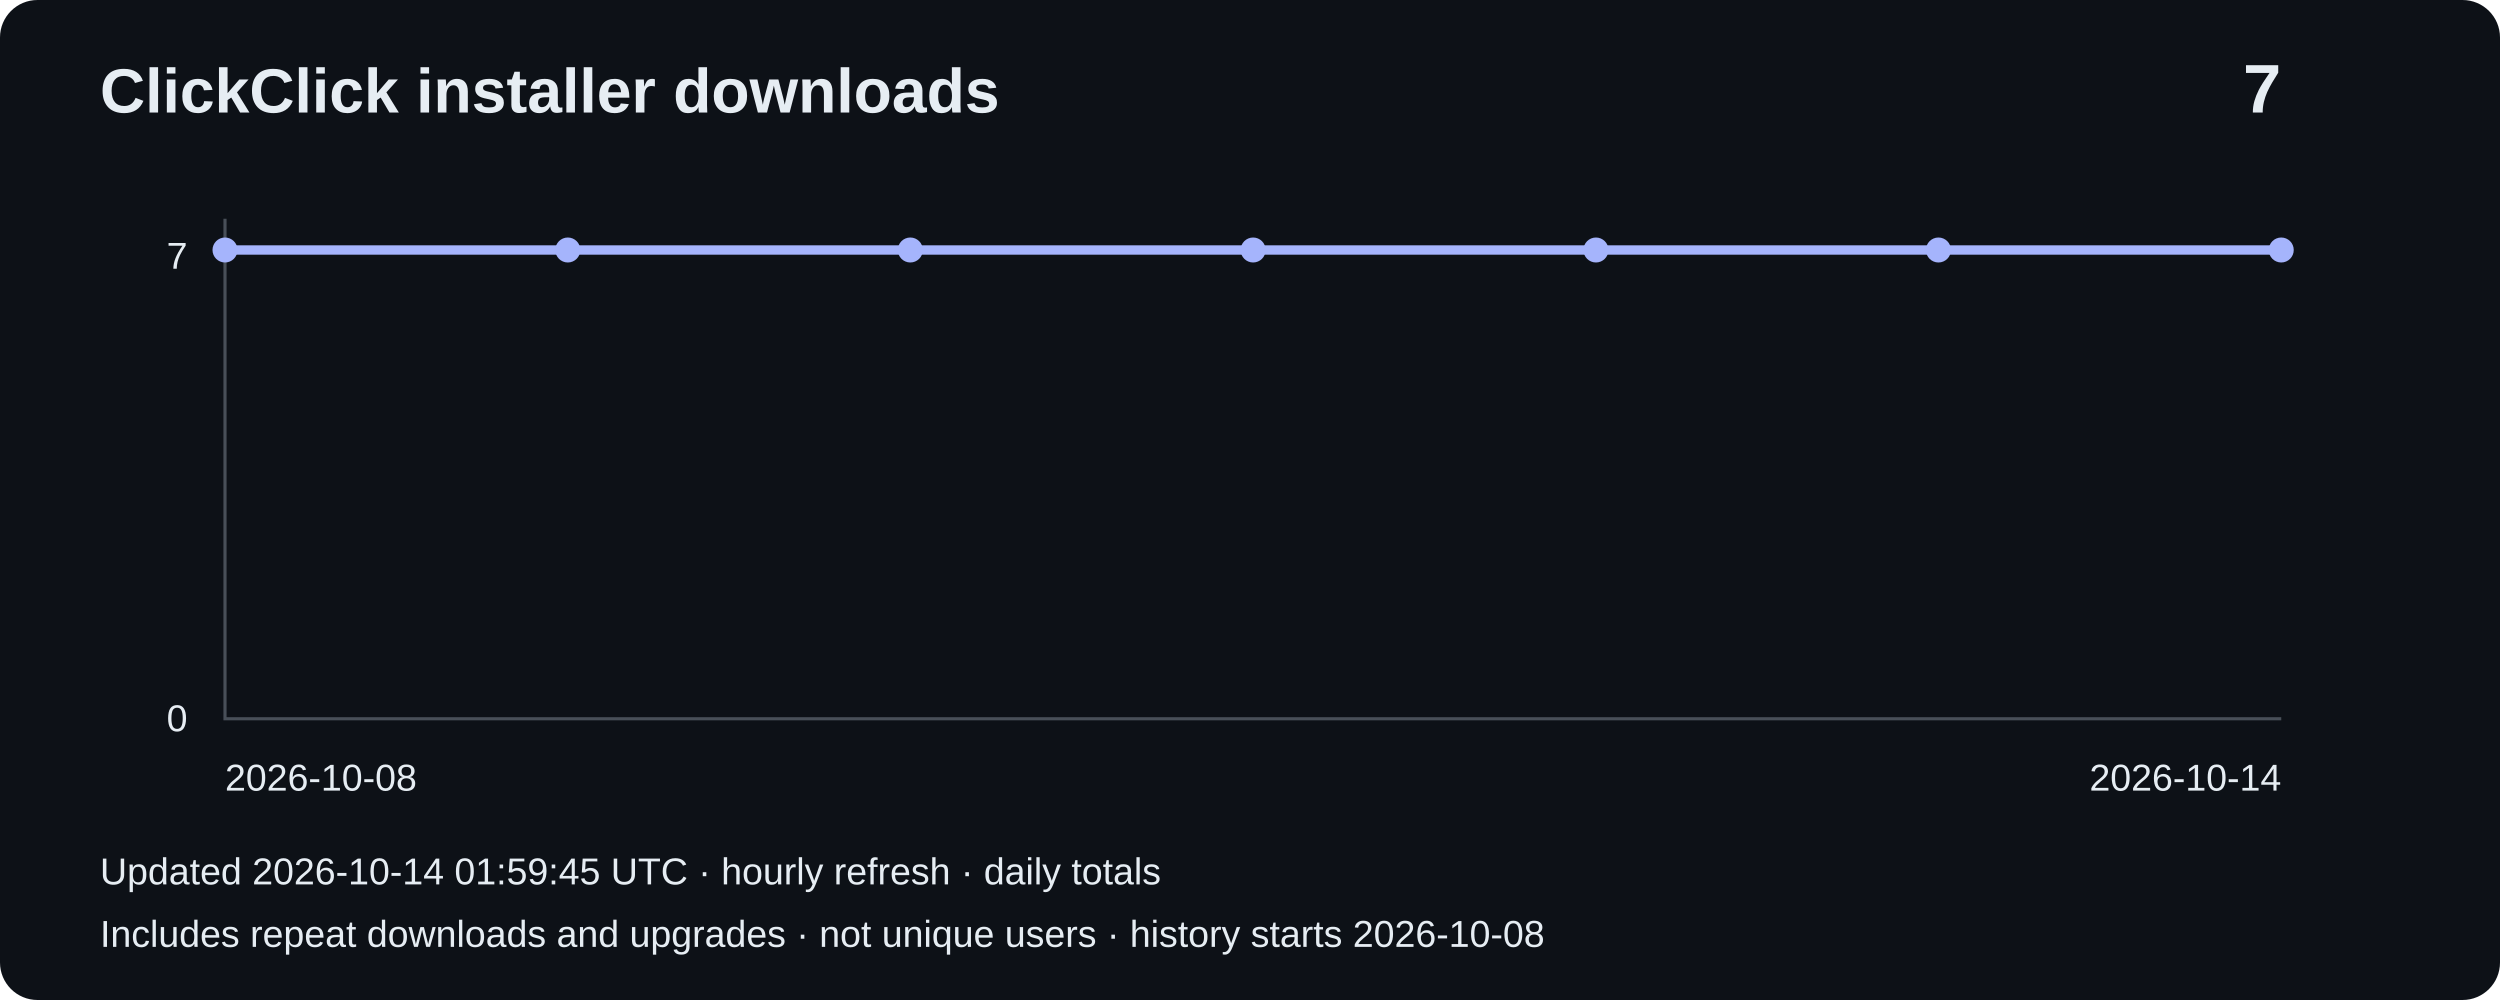
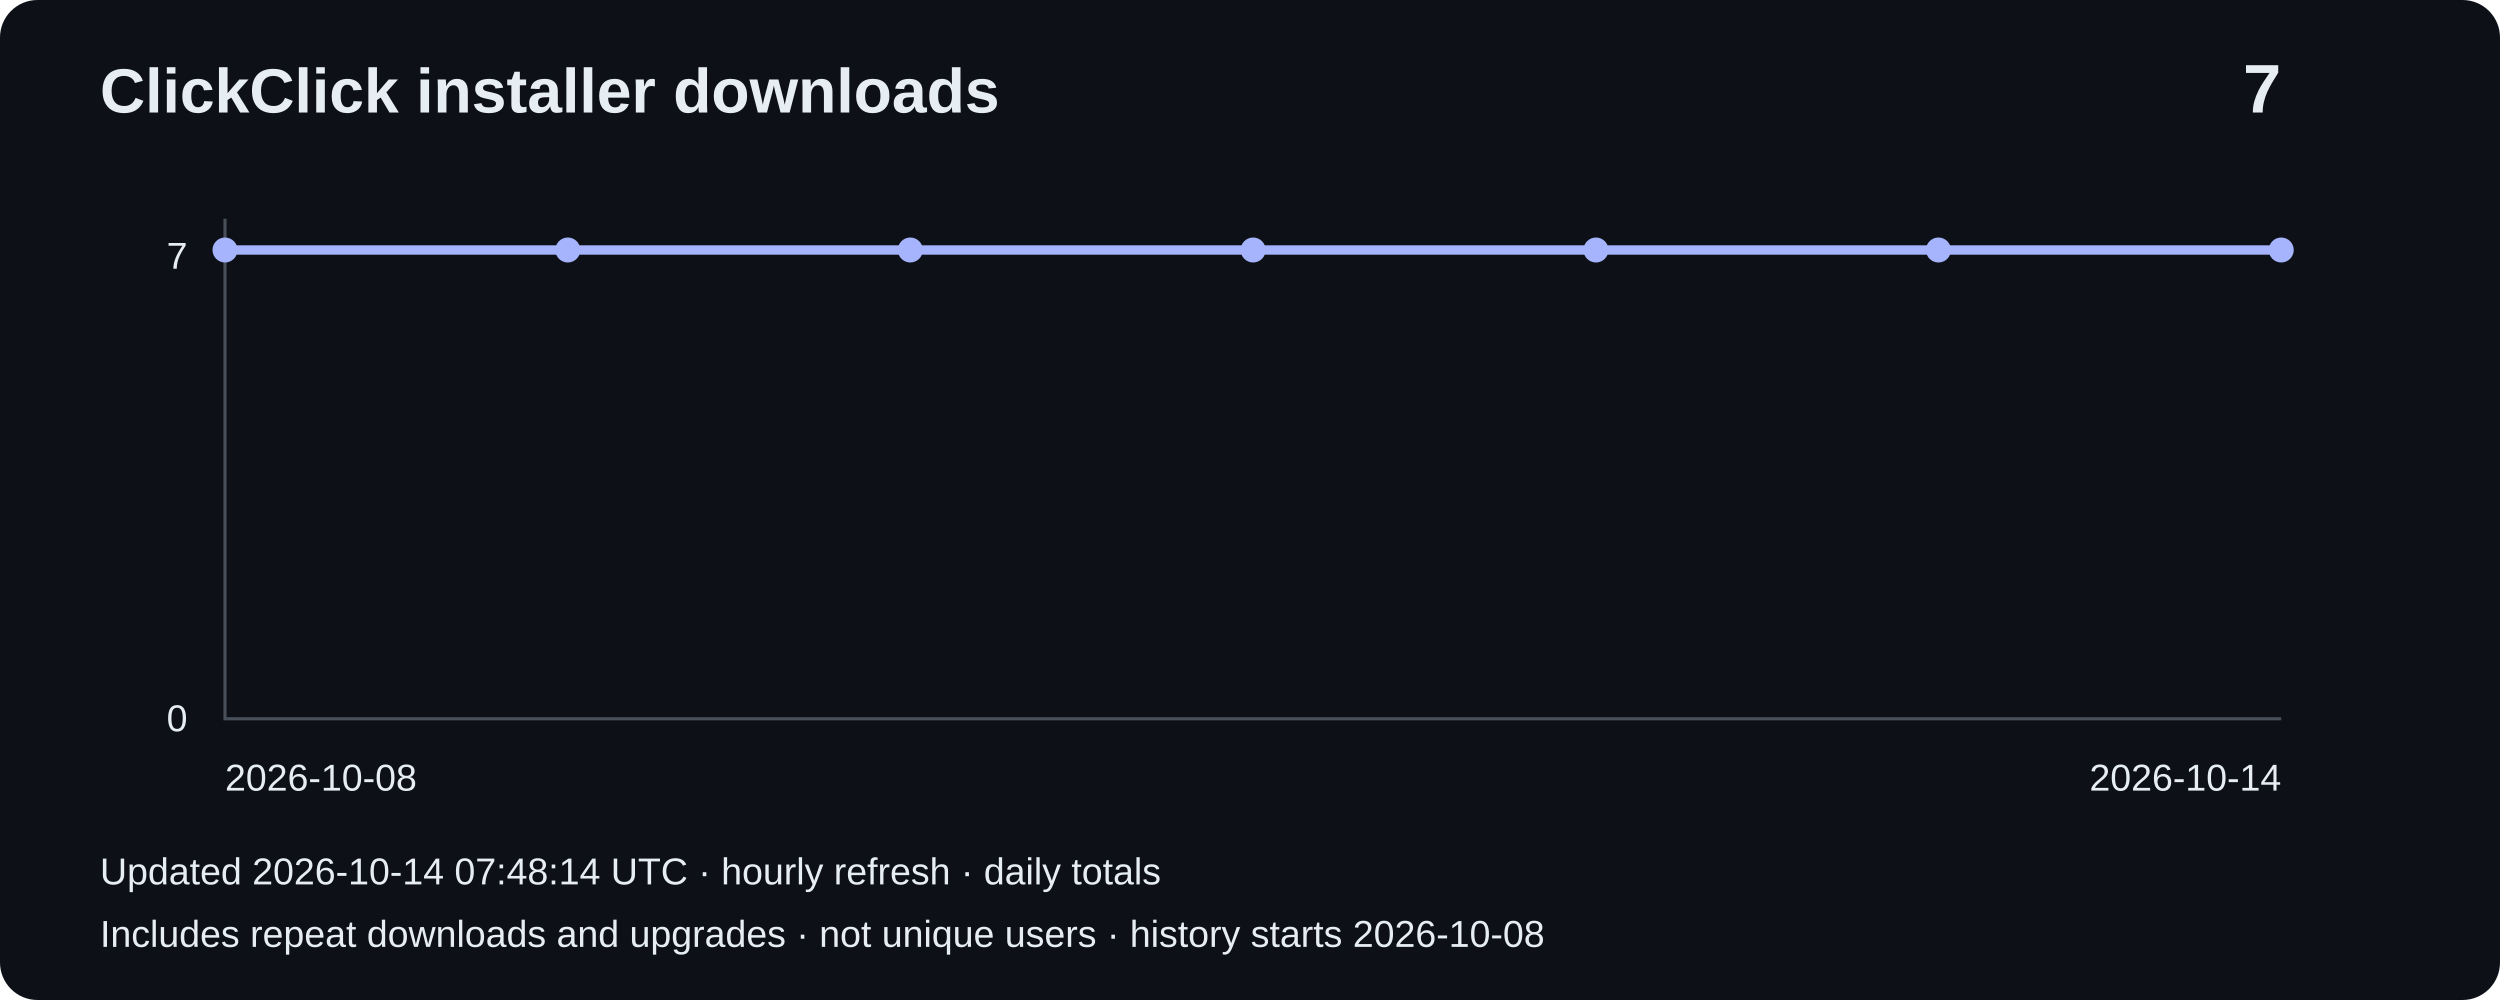
<svg xmlns="http://www.w3.org/2000/svg" width="800" height="320" viewBox="0 0 800 320" role="img" aria-label="Installer downloads: 7">
  <rect width="800" height="320" rx="12" fill="#0d1117" />
  <g font-family="Arial,sans-serif" fill="#e6edf3">
    <text x="32" y="36" font-size="20" font-weight="bold">ClickClick installer downloads</text>
    <text x="730" y="36" font-size="22" text-anchor="end" font-weight="bold">7</text>
    <path d="M72 70V230H730" fill="none" stroke="#484f58" />
    <text x="60" y="86" text-anchor="end" font-size="12">7</text>
    <text x="60" y="234" text-anchor="end" font-size="12">0</text>
    <polyline points="72.0,80.0 181.7,80.0 291.3,80.0 401.0,80.0 510.7,80.0 620.3,80.0 730.0,80.0" fill="none" stroke="#a5b4fc" stroke-width="3" />
    <circle cx="72.0" cy="80.0" r="4" fill="#a5b4fc" />
    <circle cx="181.7" cy="80.0" r="4" fill="#a5b4fc" />
    <circle cx="291.3" cy="80.0" r="4" fill="#a5b4fc" />
    <circle cx="401.0" cy="80.0" r="4" fill="#a5b4fc" />
    <circle cx="510.7" cy="80.0" r="4" fill="#a5b4fc" />
    <circle cx="620.3" cy="80.0" r="4" fill="#a5b4fc" />
    <circle cx="730.0" cy="80.0" r="4" fill="#a5b4fc" />
    <text x="72" y="253" font-size="12">2026-10-08</text>
    <text x="730" y="253" text-anchor="end" font-size="12">2026-10-14</text>
-     <text x="32" y="283" font-size="12">Updated 2026-10-14 01:59:45 UTC · hourly refresh · daily totals</text>
+     <text x="32" y="283" font-size="12">Updated 2026-10-14 07:48:14 UTC · hourly refresh · daily totals</text>
    <text x="32" y="303" font-size="12">Includes repeat downloads and upgrades · not unique users · history starts 2026-10-08</text>
  </g>
</svg>
